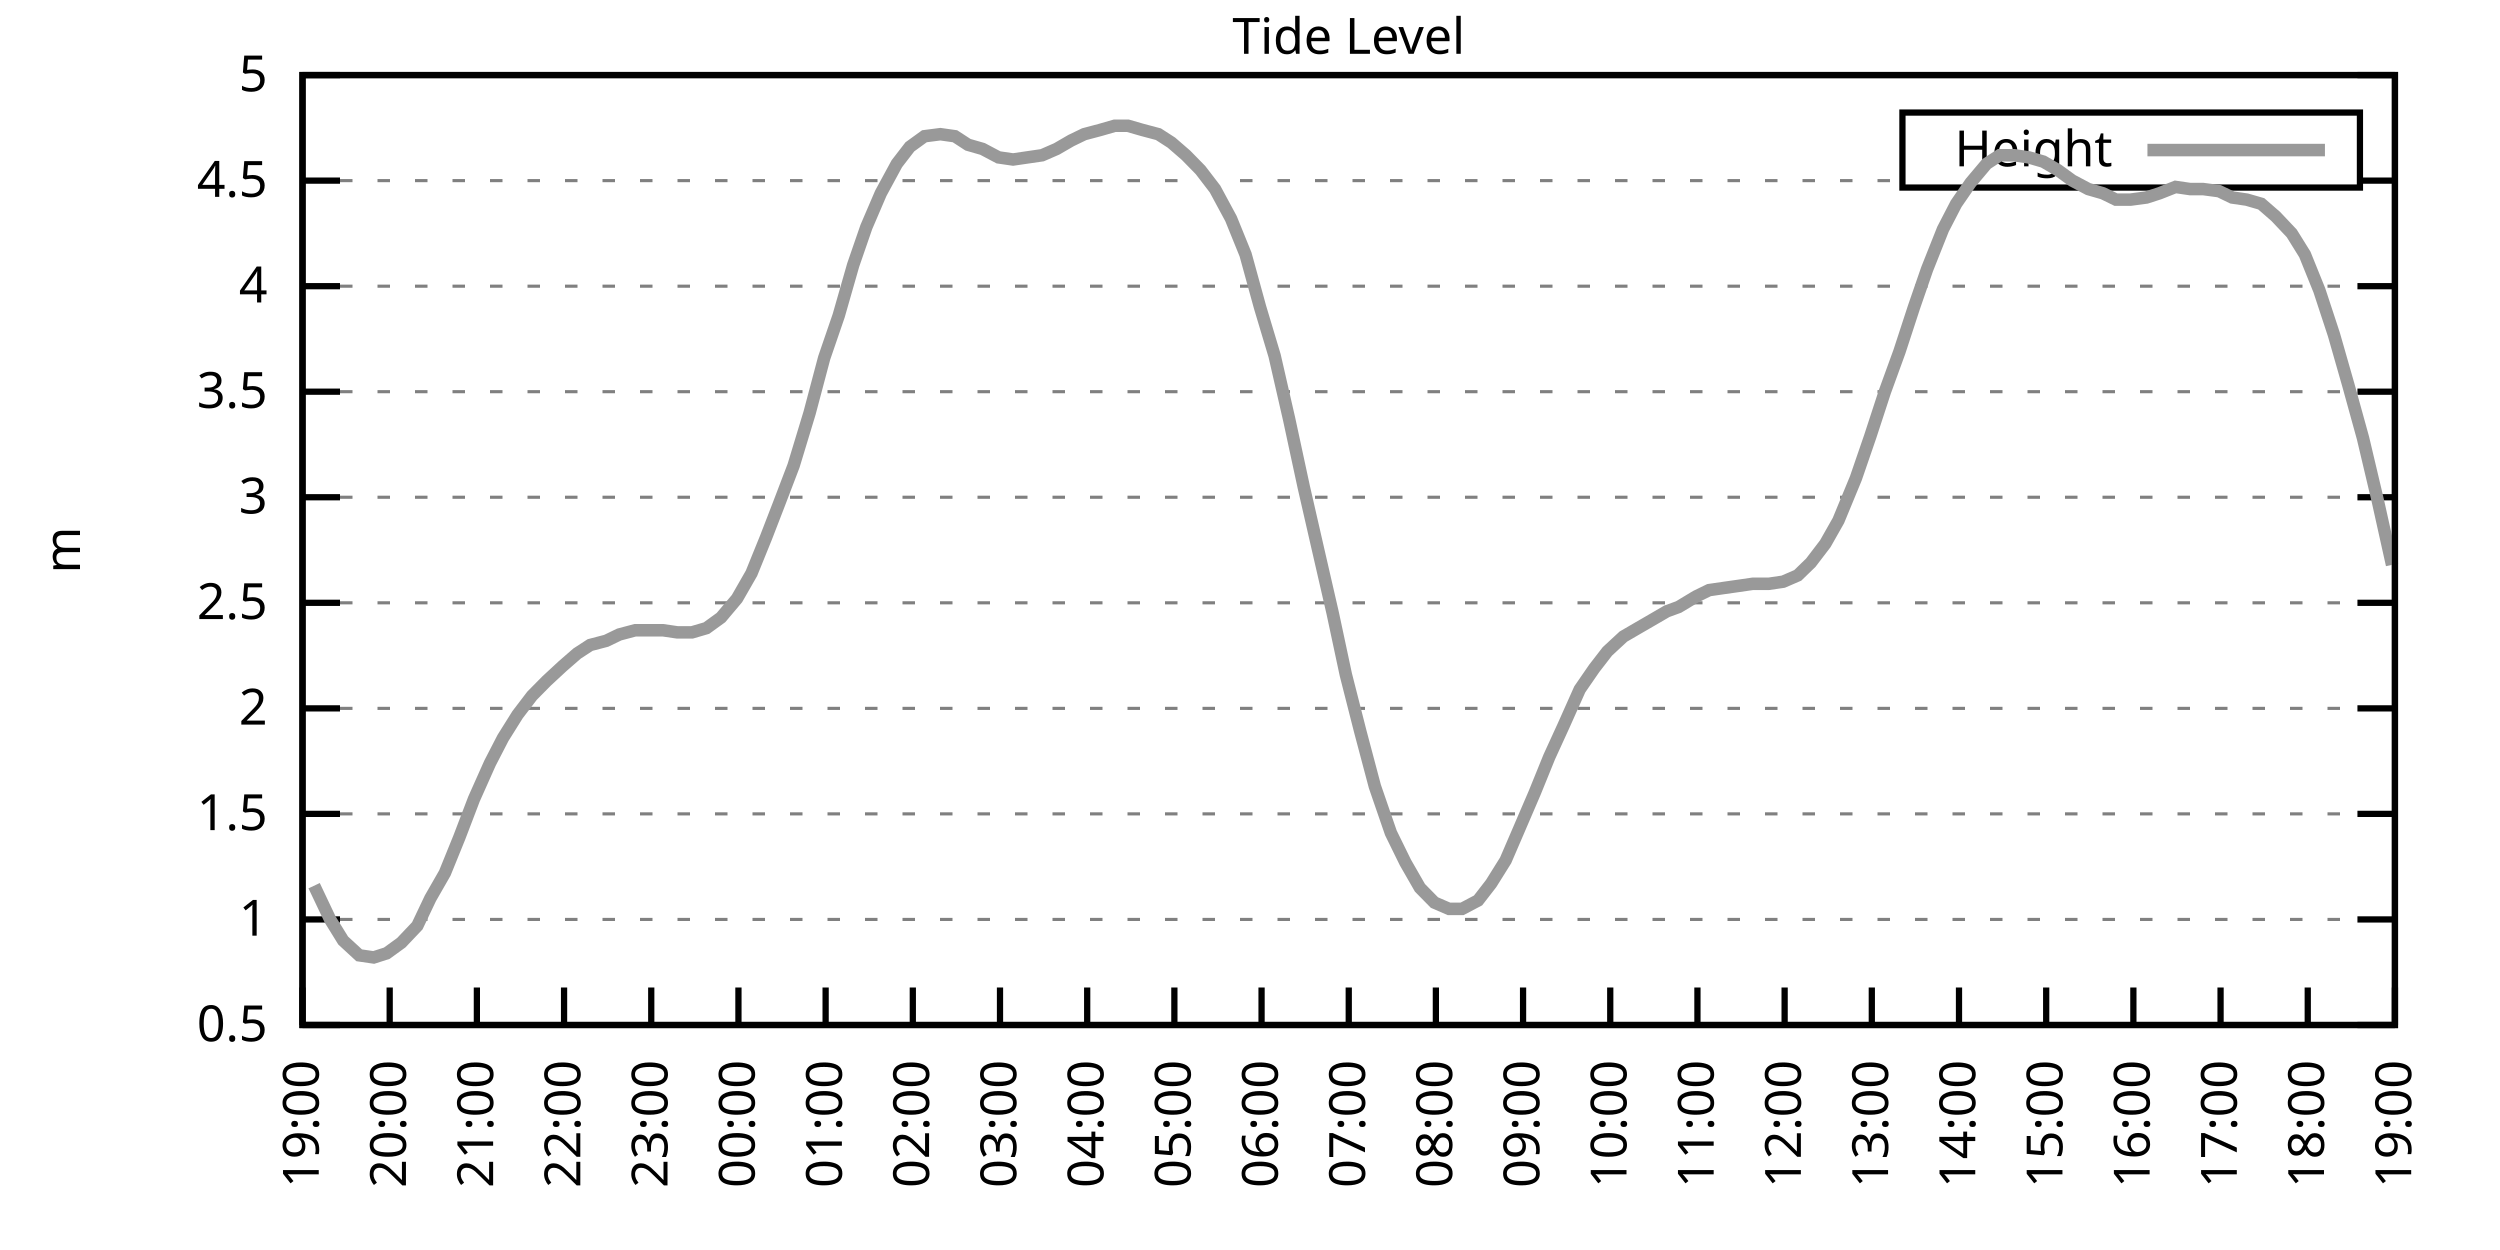
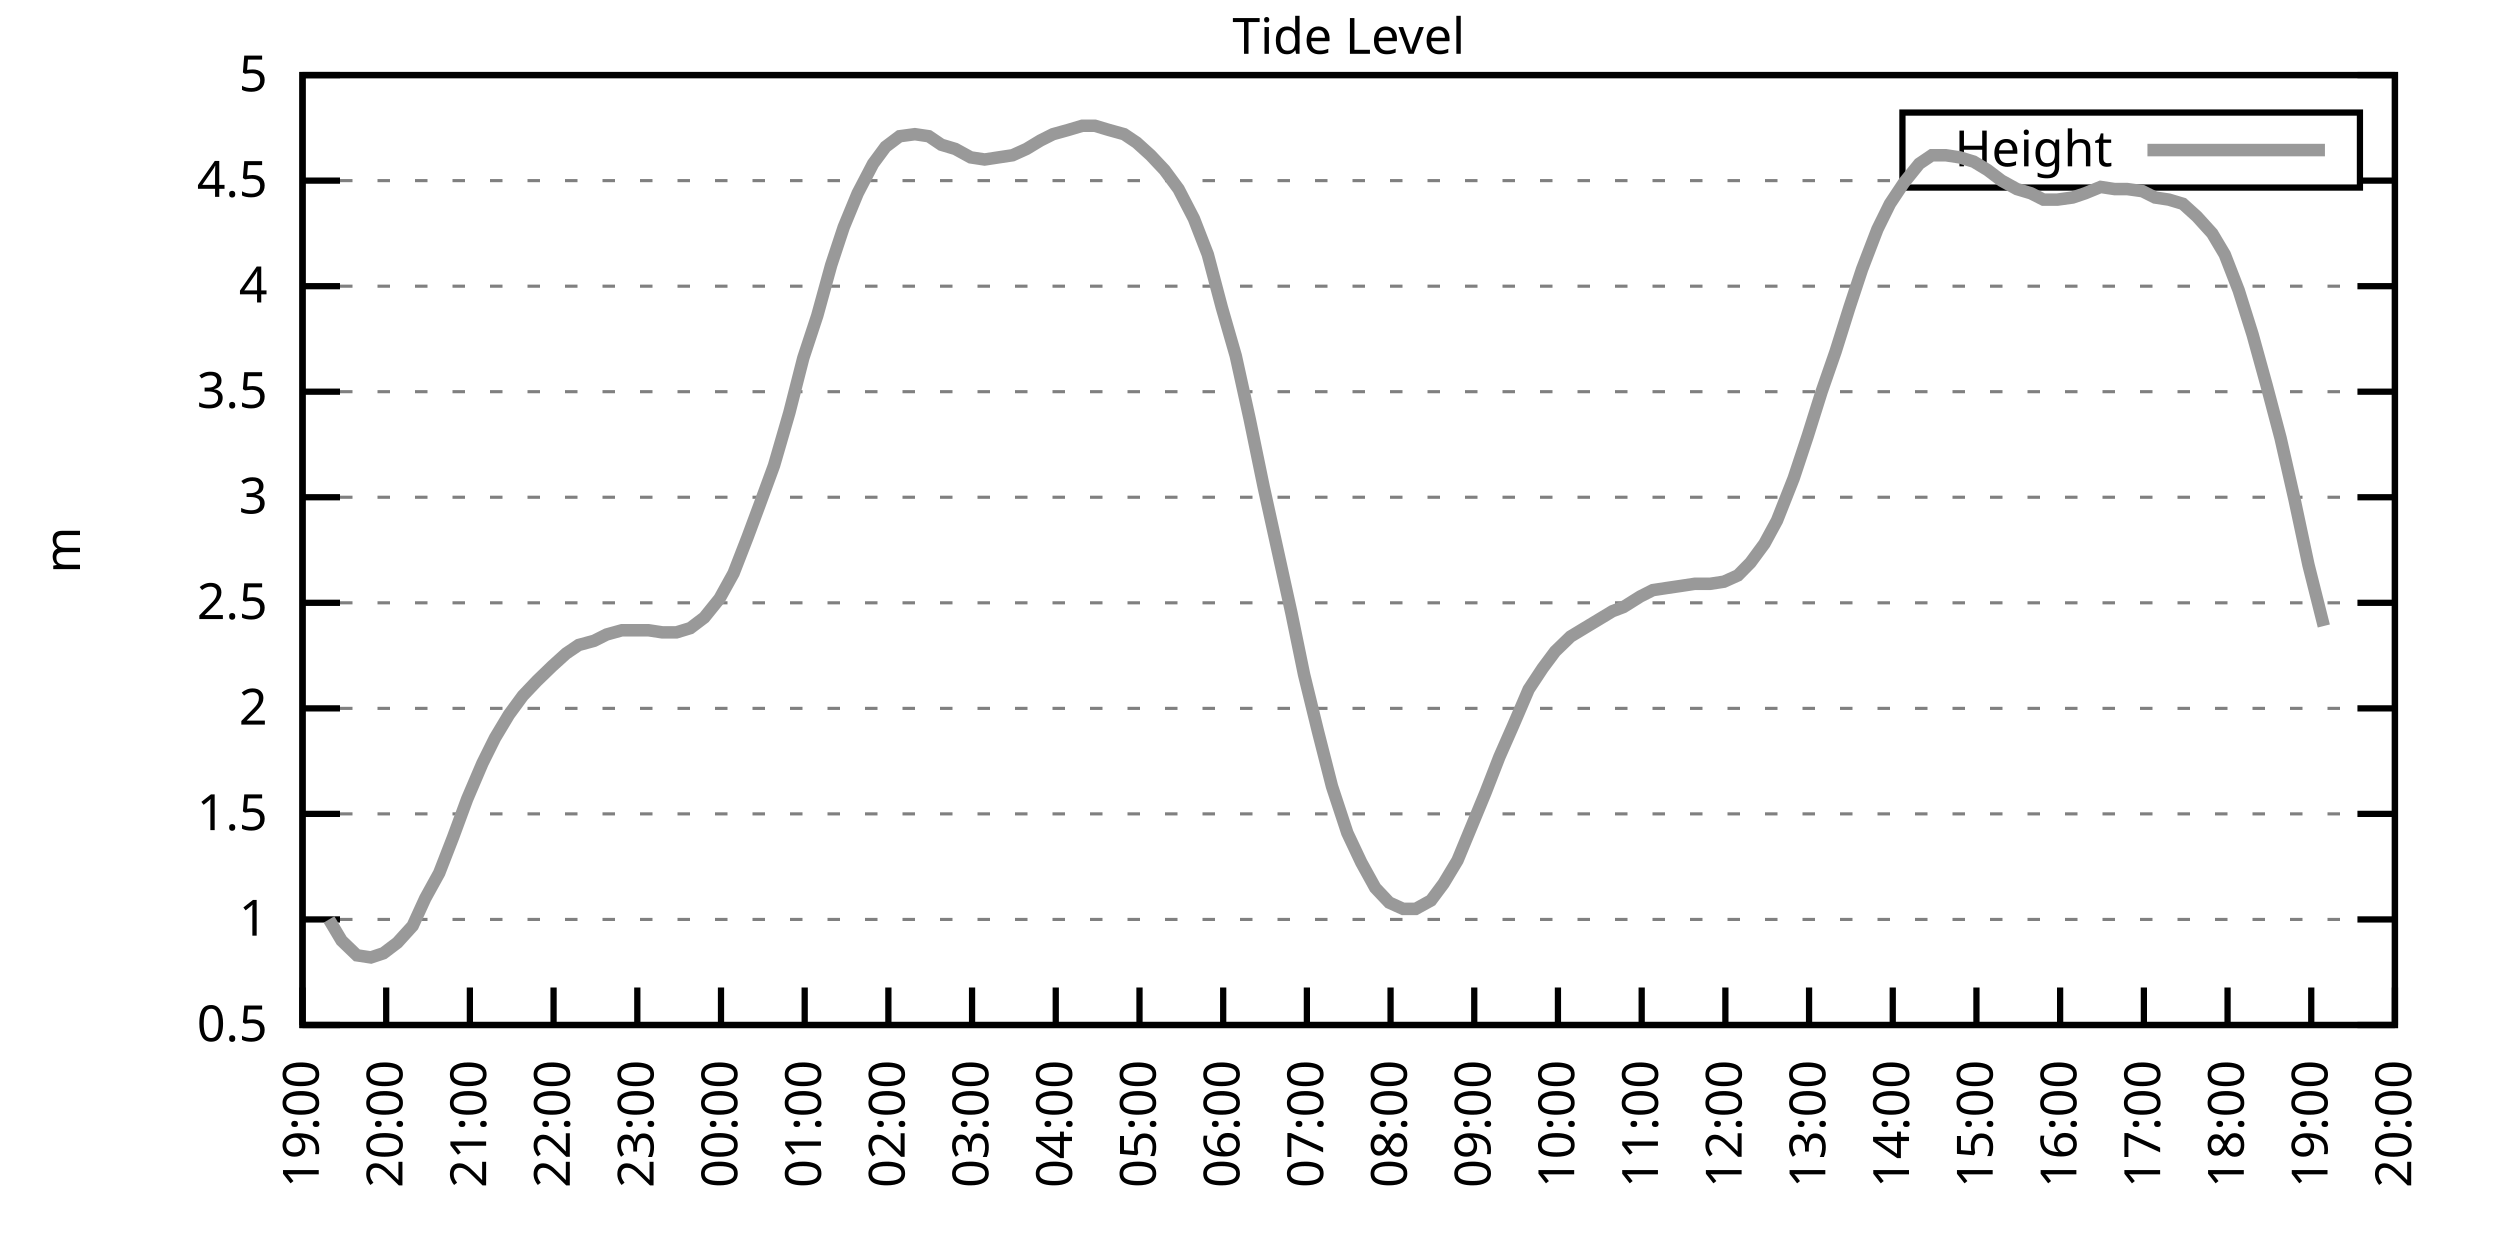
<svg xmlns="http://www.w3.org/2000/svg" xmlns:xlink="http://www.w3.org/1999/xlink" width="400" height="200" viewBox="0 0 400 200">
  <g id="gnuplot_canvas">
    <rect x="0" y="0" width="400" height="200" fill="none" />
    <defs>
      <circle id="gpDot" r="0.5" stroke-width="0.5" stroke="currentColor" />
      <path id="gpPt0" stroke-width="0.333" stroke="currentColor" d="M-1,0 h2 M0,-1 v2" />
      <path id="gpPt1" stroke-width="0.333" stroke="currentColor" d="M-1,-1 L1,1 M1,-1 L-1,1" />
      <path id="gpPt2" stroke-width="0.333" stroke="currentColor" d="M-1,0 L1,0 M0,-1 L0,1 M-1,-1 L1,1 M-1,1 L1,-1" />
      <rect id="gpPt3" stroke-width="0.333" stroke="currentColor" x="-1" y="-1" width="2" height="2" />
      <rect id="gpPt4" stroke-width="0.333" stroke="currentColor" fill="currentColor" x="-1" y="-1" width="2" height="2" />
      <circle id="gpPt5" stroke-width="0.333" stroke="currentColor" cx="0" cy="0" r="1" />
      <use xlink:href="#gpPt5" id="gpPt6" fill="currentColor" stroke="none" />
      <path id="gpPt7" stroke-width="0.333" stroke="currentColor" d="M0,-1.33 L-1.33,0.67 L1.33,0.67 z" />
      <use xlink:href="#gpPt7" id="gpPt8" fill="currentColor" stroke="none" />
      <use xlink:href="#gpPt7" id="gpPt9" stroke="currentColor" transform="rotate(180)" />
      <use xlink:href="#gpPt9" id="gpPt10" fill="currentColor" stroke="none" />
      <use xlink:href="#gpPt3" id="gpPt11" stroke="currentColor" transform="rotate(45)" />
      <use xlink:href="#gpPt11" id="gpPt12" fill="currentColor" stroke="none" />
      <path id="gpPt13" stroke-width="0.333" stroke="currentColor" d="M0,1.330 L1.265,0.411 L0.782,-1.067 L-0.782,-1.076 L-1.265,0.411 z" />
      <use xlink:href="#gpPt13" id="gpPt14" fill="currentColor" stroke="none" />
      <filter id="textbox" filterUnits="objectBoundingBox" x="0" y="0" height="1" width="1">
        <feFlood flood-color="white" flood-opacity="1" result="bgnd" />
        <feComposite in="SourceGraphic" in2="bgnd" operator="atop" />
      </filter>
      <filter id="greybox" filterUnits="objectBoundingBox" x="0" y="0" height="1" width="1">
        <feFlood flood-color="lightgrey" flood-opacity="1" result="grey" />
        <feComposite in="SourceGraphic" in2="grey" operator="atop" />
      </filter>
    </defs>
    <g fill="none" color="white" stroke="currentColor" stroke-width="1.00" stroke-linecap="butt" stroke-linejoin="miter">
</g>
    <g fill="none" color="black" stroke="currentColor" stroke-width="1.00" stroke-linecap="butt" stroke-linejoin="miter">
      <g stroke="none" shape-rendering="crispEdges">
        <polygon fill="rgb(255, 255, 255)" points="48.40,164.00 383.18,164.00 383.18,12.02 48.40,12.02 " />
      </g>
    </g>
    <g fill="none" color="black" stroke="currentColor" stroke-width="1.00" stroke-linecap="butt" stroke-linejoin="miter">
</g>
    <g fill="none" color="black" stroke="black" stroke-width="0.50" stroke-linecap="butt" stroke-linejoin="miter">
</g>
    <g fill="none" color="gray" stroke="currentColor" stroke-width="0.50" stroke-linecap="butt" stroke-linejoin="miter">
      <path stroke="gray" stroke-dasharray="2,4" class="gridline" d="M48.40,164.00 L383.19,164.00  " />
    </g>
    <g fill="none" color="gray" stroke="gray" stroke-width="1.00" stroke-linecap="butt" stroke-linejoin="miter">
</g>
    <g fill="none" color="black" stroke="currentColor" stroke-width="1.00" stroke-linecap="butt" stroke-linejoin="miter">
      <path stroke="black" d="M48.40,164.00 L54.40,164.00 M383.19,164.00 L377.19,164.00  " />
      <g transform="translate(42.80,166.60)" stroke="none" fill="black" font-family="Sans" font-size="8.00" text-anchor="end">
        <text>
          <tspan font-family="Sans"> 0.5</tspan>
        </text>
      </g>
    </g>
    <g fill="none" color="black" stroke="currentColor" stroke-width="1.00" stroke-linecap="butt" stroke-linejoin="miter">
</g>
    <g fill="none" color="black" stroke="black" stroke-width="0.50" stroke-linecap="butt" stroke-linejoin="miter">
</g>
    <g fill="none" color="gray" stroke="currentColor" stroke-width="0.50" stroke-linecap="butt" stroke-linejoin="miter">
      <path stroke="gray" stroke-dasharray="2,4" class="gridline" d="M48.40,147.11 L383.19,147.11  " />
    </g>
    <g fill="none" color="gray" stroke="gray" stroke-width="1.00" stroke-linecap="butt" stroke-linejoin="miter">
</g>
    <g fill="none" color="black" stroke="currentColor" stroke-width="1.00" stroke-linecap="butt" stroke-linejoin="miter">
      <path stroke="black" d="M48.40,147.11 L54.40,147.11 M383.19,147.11 L377.19,147.11  " />
      <g transform="translate(42.80,149.71)" stroke="none" fill="black" font-family="Sans" font-size="8.00" text-anchor="end">
        <text>
          <tspan font-family="Sans"> 1</tspan>
        </text>
      </g>
    </g>
    <g fill="none" color="black" stroke="currentColor" stroke-width="1.00" stroke-linecap="butt" stroke-linejoin="miter">
</g>
    <g fill="none" color="black" stroke="black" stroke-width="0.50" stroke-linecap="butt" stroke-linejoin="miter">
</g>
    <g fill="none" color="gray" stroke="currentColor" stroke-width="0.50" stroke-linecap="butt" stroke-linejoin="miter">
      <path stroke="gray" stroke-dasharray="2,4" class="gridline" d="M48.40,130.22 L383.19,130.22  " />
    </g>
    <g fill="none" color="gray" stroke="gray" stroke-width="1.00" stroke-linecap="butt" stroke-linejoin="miter">
</g>
    <g fill="none" color="black" stroke="currentColor" stroke-width="1.00" stroke-linecap="butt" stroke-linejoin="miter">
      <path stroke="black" d="M48.40,130.22 L54.40,130.22 M383.19,130.22 L377.19,130.22  " />
      <g transform="translate(42.80,132.82)" stroke="none" fill="black" font-family="Sans" font-size="8.00" text-anchor="end">
        <text>
          <tspan font-family="Sans"> 1.5</tspan>
        </text>
      </g>
    </g>
    <g fill="none" color="black" stroke="currentColor" stroke-width="1.00" stroke-linecap="butt" stroke-linejoin="miter">
</g>
    <g fill="none" color="black" stroke="black" stroke-width="0.50" stroke-linecap="butt" stroke-linejoin="miter">
</g>
    <g fill="none" color="gray" stroke="currentColor" stroke-width="0.50" stroke-linecap="butt" stroke-linejoin="miter">
      <path stroke="gray" stroke-dasharray="2,4" class="gridline" d="M48.40,113.34 L383.19,113.34  " />
    </g>
    <g fill="none" color="gray" stroke="gray" stroke-width="1.00" stroke-linecap="butt" stroke-linejoin="miter">
</g>
    <g fill="none" color="black" stroke="currentColor" stroke-width="1.00" stroke-linecap="butt" stroke-linejoin="miter">
      <path stroke="black" d="M48.40,113.34 L54.40,113.34 M383.19,113.34 L377.19,113.34  " />
      <g transform="translate(42.80,115.94)" stroke="none" fill="black" font-family="Sans" font-size="8.00" text-anchor="end">
        <text>
          <tspan font-family="Sans"> 2</tspan>
        </text>
      </g>
    </g>
    <g fill="none" color="black" stroke="currentColor" stroke-width="1.00" stroke-linecap="butt" stroke-linejoin="miter">
</g>
    <g fill="none" color="black" stroke="black" stroke-width="0.50" stroke-linecap="butt" stroke-linejoin="miter">
</g>
    <g fill="none" color="gray" stroke="currentColor" stroke-width="0.50" stroke-linecap="butt" stroke-linejoin="miter">
      <path stroke="gray" stroke-dasharray="2,4" class="gridline" d="M48.40,96.45 L383.19,96.45  " />
    </g>
    <g fill="none" color="gray" stroke="gray" stroke-width="1.00" stroke-linecap="butt" stroke-linejoin="miter">
</g>
    <g fill="none" color="black" stroke="currentColor" stroke-width="1.00" stroke-linecap="butt" stroke-linejoin="miter">
      <path stroke="black" d="M48.40,96.45 L54.40,96.45 M383.19,96.45 L377.19,96.45  " />
      <g transform="translate(42.80,99.05)" stroke="none" fill="black" font-family="Sans" font-size="8.00" text-anchor="end">
        <text>
          <tspan font-family="Sans"> 2.5</tspan>
        </text>
      </g>
    </g>
    <g fill="none" color="black" stroke="currentColor" stroke-width="1.00" stroke-linecap="butt" stroke-linejoin="miter">
</g>
    <g fill="none" color="black" stroke="black" stroke-width="0.50" stroke-linecap="butt" stroke-linejoin="miter">
</g>
    <g fill="none" color="gray" stroke="currentColor" stroke-width="0.50" stroke-linecap="butt" stroke-linejoin="miter">
      <path stroke="gray" stroke-dasharray="2,4" class="gridline" d="M48.40,79.56 L383.19,79.56  " />
    </g>
    <g fill="none" color="gray" stroke="gray" stroke-width="1.00" stroke-linecap="butt" stroke-linejoin="miter">
</g>
    <g fill="none" color="black" stroke="currentColor" stroke-width="1.00" stroke-linecap="butt" stroke-linejoin="miter">
      <path stroke="black" d="M48.40,79.56 L54.40,79.56 M383.19,79.56 L377.19,79.56  " />
      <g transform="translate(42.80,82.16)" stroke="none" fill="black" font-family="Sans" font-size="8.00" text-anchor="end">
        <text>
          <tspan font-family="Sans"> 3</tspan>
        </text>
      </g>
    </g>
    <g fill="none" color="black" stroke="currentColor" stroke-width="1.00" stroke-linecap="butt" stroke-linejoin="miter">
</g>
    <g fill="none" color="black" stroke="black" stroke-width="0.50" stroke-linecap="butt" stroke-linejoin="miter">
</g>
    <g fill="none" color="gray" stroke="currentColor" stroke-width="0.50" stroke-linecap="butt" stroke-linejoin="miter">
      <path stroke="gray" stroke-dasharray="2,4" class="gridline" d="M48.40,62.67 L383.19,62.67  " />
    </g>
    <g fill="none" color="gray" stroke="gray" stroke-width="1.00" stroke-linecap="butt" stroke-linejoin="miter">
</g>
    <g fill="none" color="black" stroke="currentColor" stroke-width="1.00" stroke-linecap="butt" stroke-linejoin="miter">
      <path stroke="black" d="M48.40,62.67 L54.40,62.67 M383.19,62.67 L377.19,62.67  " />
      <g transform="translate(42.80,65.27)" stroke="none" fill="black" font-family="Sans" font-size="8.00" text-anchor="end">
        <text>
          <tspan font-family="Sans"> 3.5</tspan>
        </text>
      </g>
    </g>
    <g fill="none" color="black" stroke="currentColor" stroke-width="1.00" stroke-linecap="butt" stroke-linejoin="miter">
</g>
    <g fill="none" color="black" stroke="black" stroke-width="0.50" stroke-linecap="butt" stroke-linejoin="miter">
</g>
    <g fill="none" color="gray" stroke="currentColor" stroke-width="0.50" stroke-linecap="butt" stroke-linejoin="miter">
      <path stroke="gray" stroke-dasharray="2,4" class="gridline" d="M48.40,45.79 L383.19,45.79  " />
    </g>
    <g fill="none" color="gray" stroke="gray" stroke-width="1.00" stroke-linecap="butt" stroke-linejoin="miter">
</g>
    <g fill="none" color="black" stroke="currentColor" stroke-width="1.00" stroke-linecap="butt" stroke-linejoin="miter">
      <path stroke="black" d="M48.40,45.79 L54.40,45.79 M383.19,45.79 L377.19,45.79  " />
      <g transform="translate(42.80,48.39)" stroke="none" fill="black" font-family="Sans" font-size="8.00" text-anchor="end">
        <text>
          <tspan font-family="Sans"> 4</tspan>
        </text>
      </g>
    </g>
    <g fill="none" color="black" stroke="currentColor" stroke-width="1.00" stroke-linecap="butt" stroke-linejoin="miter">
</g>
    <g fill="none" color="black" stroke="black" stroke-width="0.50" stroke-linecap="butt" stroke-linejoin="miter">
</g>
    <g fill="none" color="gray" stroke="currentColor" stroke-width="0.50" stroke-linecap="butt" stroke-linejoin="miter">
      <path stroke="gray" stroke-dasharray="2,4" class="gridline" d="M48.40,28.90 L304.39,28.90 M377.59,28.90 L383.19,28.90  " />
    </g>
    <g fill="none" color="gray" stroke="gray" stroke-width="1.00" stroke-linecap="butt" stroke-linejoin="miter">
</g>
    <g fill="none" color="black" stroke="currentColor" stroke-width="1.00" stroke-linecap="butt" stroke-linejoin="miter">
      <path stroke="black" d="M48.40,28.90 L54.40,28.90 M383.19,28.90 L377.19,28.90  " />
      <g transform="translate(42.80,31.50)" stroke="none" fill="black" font-family="Sans" font-size="8.00" text-anchor="end">
        <text>
          <tspan font-family="Sans"> 4.5</tspan>
        </text>
      </g>
    </g>
    <g fill="none" color="black" stroke="currentColor" stroke-width="1.00" stroke-linecap="butt" stroke-linejoin="miter">
</g>
    <g fill="none" color="black" stroke="black" stroke-width="0.50" stroke-linecap="butt" stroke-linejoin="miter">
</g>
    <g fill="none" color="gray" stroke="currentColor" stroke-width="0.50" stroke-linecap="butt" stroke-linejoin="miter">
      <path stroke="gray" stroke-dasharray="2,4" class="gridline" d="M48.40,12.01 L383.19,12.01  " />
    </g>
    <g fill="none" color="gray" stroke="gray" stroke-width="1.00" stroke-linecap="butt" stroke-linejoin="miter">
</g>
    <g fill="none" color="black" stroke="currentColor" stroke-width="1.00" stroke-linecap="butt" stroke-linejoin="miter">
      <path stroke="black" d="M48.40,12.01 L54.40,12.01 M383.19,12.01 L377.19,12.01  " />
      <g transform="translate(42.80,14.61)" stroke="none" fill="black" font-family="Sans" font-size="8.00" text-anchor="end">
        <text>
          <tspan font-family="Sans"> 5</tspan>
        </text>
      </g>
    </g>
    <g fill="none" color="black" stroke="currentColor" stroke-width="1.00" stroke-linecap="butt" stroke-linejoin="miter">
      <path stroke="black" d="M48.40,164.00 L48.40,158.00  " />
      <g transform="translate(51.00,169.60) rotate(270.00)" stroke="none" fill="black" font-family="Sans" font-size="8.00" text-anchor="end">
        <text>
          <tspan font-family="Sans">19:00</tspan>
        </text>
      </g>
    </g>
    <g fill="none" color="black" stroke="currentColor" stroke-width="1.00" stroke-linecap="butt" stroke-linejoin="miter">
-       <path stroke="black" d="M62.35,164.00 L62.35,158.00  " />
-       <g transform="translate(64.95,169.60) rotate(270.00)" stroke="none" fill="black" font-family="Sans" font-size="8.00" text-anchor="end">
+       <path stroke="black" d="M61.79,164.00 L61.79,158.00  " />
+       <g transform="translate(64.39,169.60) rotate(270.00)" stroke="none" fill="black" font-family="Sans" font-size="8.00" text-anchor="end">
        <text>
          <tspan font-family="Sans">20:00</tspan>
        </text>
      </g>
    </g>
    <g fill="none" color="black" stroke="currentColor" stroke-width="1.00" stroke-linecap="butt" stroke-linejoin="miter">
-       <path stroke="black" d="M76.30,164.00 L76.30,158.00  " />
-       <g transform="translate(78.90,169.60) rotate(270.00)" stroke="none" fill="black" font-family="Sans" font-size="8.00" text-anchor="end">
+       <path stroke="black" d="M75.18,164.00 L75.18,158.00  " />
+       <g transform="translate(77.78,169.60) rotate(270.00)" stroke="none" fill="black" font-family="Sans" font-size="8.00" text-anchor="end">
        <text>
          <tspan font-family="Sans">21:00</tspan>
        </text>
      </g>
    </g>
    <g fill="none" color="black" stroke="currentColor" stroke-width="1.00" stroke-linecap="butt" stroke-linejoin="miter">
-       <path stroke="black" d="M90.25,164.00 L90.25,158.00  " />
-       <g transform="translate(92.85,169.60) rotate(270.00)" stroke="none" fill="black" font-family="Sans" font-size="8.00" text-anchor="end">
+       <path stroke="black" d="M88.57,164.00 L88.57,158.00  " />
+       <g transform="translate(91.17,169.60) rotate(270.00)" stroke="none" fill="black" font-family="Sans" font-size="8.00" text-anchor="end">
        <text>
          <tspan font-family="Sans">22:00</tspan>
        </text>
      </g>
    </g>
    <g fill="none" color="black" stroke="currentColor" stroke-width="1.00" stroke-linecap="butt" stroke-linejoin="miter">
-       <path stroke="black" d="M104.20,164.00 L104.20,158.00  " />
-       <g transform="translate(106.80,169.60) rotate(270.00)" stroke="none" fill="black" font-family="Sans" font-size="8.00" text-anchor="end">
+       <path stroke="black" d="M101.97,164.00 L101.97,158.00  " />
+       <g transform="translate(104.57,169.60) rotate(270.00)" stroke="none" fill="black" font-family="Sans" font-size="8.00" text-anchor="end">
        <text>
          <tspan font-family="Sans">23:00</tspan>
        </text>
      </g>
    </g>
    <g fill="none" color="black" stroke="currentColor" stroke-width="1.00" stroke-linecap="butt" stroke-linejoin="miter">
-       <path stroke="black" d="M118.15,164.00 L118.15,158.00  " />
-       <g transform="translate(120.75,169.60) rotate(270.00)" stroke="none" fill="black" font-family="Sans" font-size="8.00" text-anchor="end">
+       <path stroke="black" d="M115.36,164.00 L115.36,158.00  " />
+       <g transform="translate(117.96,169.60) rotate(270.00)" stroke="none" fill="black" font-family="Sans" font-size="8.00" text-anchor="end">
        <text>
          <tspan font-family="Sans">00:00</tspan>
        </text>
      </g>
    </g>
    <g fill="none" color="black" stroke="currentColor" stroke-width="1.00" stroke-linecap="butt" stroke-linejoin="miter">
-       <path stroke="black" d="M132.10,164.00 L132.10,158.00  " />
-       <g transform="translate(134.70,169.60) rotate(270.00)" stroke="none" fill="black" font-family="Sans" font-size="8.00" text-anchor="end">
+       <path stroke="black" d="M128.75,164.00 L128.75,158.00  " />
+       <g transform="translate(131.35,169.60) rotate(270.00)" stroke="none" fill="black" font-family="Sans" font-size="8.00" text-anchor="end">
        <text>
          <tspan font-family="Sans">01:00</tspan>
        </text>
      </g>
    </g>
    <g fill="none" color="black" stroke="currentColor" stroke-width="1.00" stroke-linecap="butt" stroke-linejoin="miter">
-       <path stroke="black" d="M146.05,164.00 L146.05,158.00  " />
-       <g transform="translate(148.65,169.60) rotate(270.00)" stroke="none" fill="black" font-family="Sans" font-size="8.00" text-anchor="end">
+       <path stroke="black" d="M142.14,164.00 L142.14,158.00  " />
+       <g transform="translate(144.74,169.60) rotate(270.00)" stroke="none" fill="black" font-family="Sans" font-size="8.00" text-anchor="end">
        <text>
          <tspan font-family="Sans">02:00</tspan>
        </text>
      </g>
    </g>
    <g fill="none" color="black" stroke="currentColor" stroke-width="1.00" stroke-linecap="butt" stroke-linejoin="miter">
-       <path stroke="black" d="M160.00,164.00 L160.00,158.00  " />
-       <g transform="translate(162.60,169.60) rotate(270.00)" stroke="none" fill="black" font-family="Sans" font-size="8.00" text-anchor="end">
+       <path stroke="black" d="M155.53,164.00 L155.53,158.00  " />
+       <g transform="translate(158.13,169.60) rotate(270.00)" stroke="none" fill="black" font-family="Sans" font-size="8.00" text-anchor="end">
        <text>
          <tspan font-family="Sans">03:00</tspan>
        </text>
      </g>
    </g>
    <g fill="none" color="black" stroke="currentColor" stroke-width="1.00" stroke-linecap="butt" stroke-linejoin="miter">
-       <path stroke="black" d="M173.95,164.00 L173.95,158.00  " />
-       <g transform="translate(176.55,169.60) rotate(270.00)" stroke="none" fill="black" font-family="Sans" font-size="8.00" text-anchor="end">
+       <path stroke="black" d="M168.92,164.00 L168.92,158.00  " />
+       <g transform="translate(171.52,169.60) rotate(270.00)" stroke="none" fill="black" font-family="Sans" font-size="8.00" text-anchor="end">
        <text>
          <tspan font-family="Sans">04:00</tspan>
        </text>
      </g>
    </g>
    <g fill="none" color="black" stroke="currentColor" stroke-width="1.00" stroke-linecap="butt" stroke-linejoin="miter">
-       <path stroke="black" d="M187.90,164.00 L187.90,158.00  " />
-       <g transform="translate(190.50,169.60) rotate(270.00)" stroke="none" fill="black" font-family="Sans" font-size="8.00" text-anchor="end">
+       <path stroke="black" d="M182.32,164.00 L182.32,158.00  " />
+       <g transform="translate(184.92,169.60) rotate(270.00)" stroke="none" fill="black" font-family="Sans" font-size="8.00" text-anchor="end">
        <text>
          <tspan font-family="Sans">05:00</tspan>
        </text>
      </g>
    </g>
    <g fill="none" color="black" stroke="currentColor" stroke-width="1.00" stroke-linecap="butt" stroke-linejoin="miter">
-       <path stroke="black" d="M201.85,164.00 L201.85,158.00  " />
-       <g transform="translate(204.45,169.60) rotate(270.00)" stroke="none" fill="black" font-family="Sans" font-size="8.00" text-anchor="end">
+       <path stroke="black" d="M195.71,164.00 L195.71,158.00  " />
+       <g transform="translate(198.31,169.60) rotate(270.00)" stroke="none" fill="black" font-family="Sans" font-size="8.00" text-anchor="end">
        <text>
          <tspan font-family="Sans">06:00</tspan>
        </text>
      </g>
    </g>
    <g fill="none" color="black" stroke="currentColor" stroke-width="1.00" stroke-linecap="butt" stroke-linejoin="miter">
-       <path stroke="black" d="M215.80,164.00 L215.80,158.00  " />
-       <g transform="translate(218.40,169.60) rotate(270.00)" stroke="none" fill="black" font-family="Sans" font-size="8.00" text-anchor="end">
+       <path stroke="black" d="M209.10,164.00 L209.10,158.00  " />
+       <g transform="translate(211.70,169.60) rotate(270.00)" stroke="none" fill="black" font-family="Sans" font-size="8.00" text-anchor="end">
        <text>
          <tspan font-family="Sans">07:00</tspan>
        </text>
      </g>
    </g>
    <g fill="none" color="black" stroke="currentColor" stroke-width="1.00" stroke-linecap="butt" stroke-linejoin="miter">
-       <path stroke="black" d="M229.74,164.00 L229.74,158.00  " />
-       <g transform="translate(232.34,169.60) rotate(270.00)" stroke="none" fill="black" font-family="Sans" font-size="8.00" text-anchor="end">
+       <path stroke="black" d="M222.49,164.00 L222.49,158.00  " />
+       <g transform="translate(225.09,169.60) rotate(270.00)" stroke="none" fill="black" font-family="Sans" font-size="8.00" text-anchor="end">
        <text>
          <tspan font-family="Sans">08:00</tspan>
        </text>
      </g>
    </g>
    <g fill="none" color="black" stroke="currentColor" stroke-width="1.00" stroke-linecap="butt" stroke-linejoin="miter">
-       <path stroke="black" d="M243.69,164.00 L243.69,158.00  " />
-       <g transform="translate(246.29,169.60) rotate(270.00)" stroke="none" fill="black" font-family="Sans" font-size="8.00" text-anchor="end">
+       <path stroke="black" d="M235.88,164.00 L235.88,158.00  " />
+       <g transform="translate(238.48,169.60) rotate(270.00)" stroke="none" fill="black" font-family="Sans" font-size="8.00" text-anchor="end">
        <text>
          <tspan font-family="Sans">09:00</tspan>
        </text>
      </g>
    </g>
    <g fill="none" color="black" stroke="currentColor" stroke-width="1.00" stroke-linecap="butt" stroke-linejoin="miter">
-       <path stroke="black" d="M257.64,164.00 L257.64,158.00  " />
-       <g transform="translate(260.24,169.60) rotate(270.00)" stroke="none" fill="black" font-family="Sans" font-size="8.00" text-anchor="end">
+       <path stroke="black" d="M249.27,164.00 L249.27,158.00  " />
+       <g transform="translate(251.87,169.60) rotate(270.00)" stroke="none" fill="black" font-family="Sans" font-size="8.00" text-anchor="end">
        <text>
          <tspan font-family="Sans">10:00</tspan>
        </text>
      </g>
    </g>
    <g fill="none" color="black" stroke="currentColor" stroke-width="1.00" stroke-linecap="butt" stroke-linejoin="miter">
-       <path stroke="black" d="M271.59,164.00 L271.59,158.00  " />
-       <g transform="translate(274.19,169.60) rotate(270.00)" stroke="none" fill="black" font-family="Sans" font-size="8.00" text-anchor="end">
+       <path stroke="black" d="M262.67,164.00 L262.67,158.00  " />
+       <g transform="translate(265.27,169.60) rotate(270.00)" stroke="none" fill="black" font-family="Sans" font-size="8.00" text-anchor="end">
        <text>
          <tspan font-family="Sans">11:00</tspan>
        </text>
      </g>
    </g>
    <g fill="none" color="black" stroke="currentColor" stroke-width="1.00" stroke-linecap="butt" stroke-linejoin="miter">
-       <path stroke="black" d="M285.54,164.00 L285.54,158.00  " />
-       <g transform="translate(288.14,169.60) rotate(270.00)" stroke="none" fill="black" font-family="Sans" font-size="8.00" text-anchor="end">
+       <path stroke="black" d="M276.06,164.00 L276.06,158.00  " />
+       <g transform="translate(278.66,169.60) rotate(270.00)" stroke="none" fill="black" font-family="Sans" font-size="8.00" text-anchor="end">
        <text>
          <tspan font-family="Sans">12:00</tspan>
        </text>
      </g>
    </g>
    <g fill="none" color="black" stroke="currentColor" stroke-width="1.00" stroke-linecap="butt" stroke-linejoin="miter">
-       <path stroke="black" d="M299.49,164.00 L299.49,158.00  " />
-       <g transform="translate(302.09,169.60) rotate(270.00)" stroke="none" fill="black" font-family="Sans" font-size="8.00" text-anchor="end">
+       <path stroke="black" d="M289.45,164.00 L289.45,158.00  " />
+       <g transform="translate(292.05,169.60) rotate(270.00)" stroke="none" fill="black" font-family="Sans" font-size="8.00" text-anchor="end">
        <text>
          <tspan font-family="Sans">13:00</tspan>
        </text>
      </g>
    </g>
    <g fill="none" color="black" stroke="currentColor" stroke-width="1.00" stroke-linecap="butt" stroke-linejoin="miter">
-       <path stroke="black" d="M313.44,164.00 L313.44,158.00  " />
-       <g transform="translate(316.04,169.60) rotate(270.00)" stroke="none" fill="black" font-family="Sans" font-size="8.00" text-anchor="end">
+       <path stroke="black" d="M302.84,164.00 L302.84,158.00  " />
+       <g transform="translate(305.44,169.60) rotate(270.00)" stroke="none" fill="black" font-family="Sans" font-size="8.00" text-anchor="end">
        <text>
          <tspan font-family="Sans">14:00</tspan>
        </text>
      </g>
    </g>
    <g fill="none" color="black" stroke="currentColor" stroke-width="1.00" stroke-linecap="butt" stroke-linejoin="miter">
-       <path stroke="black" d="M327.39,164.00 L327.39,158.00  " />
-       <g transform="translate(329.99,169.60) rotate(270.00)" stroke="none" fill="black" font-family="Sans" font-size="8.00" text-anchor="end">
+       <path stroke="black" d="M316.23,164.00 L316.23,158.00  " />
+       <g transform="translate(318.83,169.60) rotate(270.00)" stroke="none" fill="black" font-family="Sans" font-size="8.00" text-anchor="end">
        <text>
          <tspan font-family="Sans">15:00</tspan>
        </text>
      </g>
    </g>
    <g fill="none" color="black" stroke="currentColor" stroke-width="1.00" stroke-linecap="butt" stroke-linejoin="miter">
-       <path stroke="black" d="M341.34,164.00 L341.34,158.00  " />
-       <g transform="translate(343.94,169.60) rotate(270.00)" stroke="none" fill="black" font-family="Sans" font-size="8.00" text-anchor="end">
+       <path stroke="black" d="M329.62,164.00 L329.62,158.00  " />
+       <g transform="translate(332.22,169.60) rotate(270.00)" stroke="none" fill="black" font-family="Sans" font-size="8.00" text-anchor="end">
        <text>
          <tspan font-family="Sans">16:00</tspan>
        </text>
      </g>
    </g>
    <g fill="none" color="black" stroke="currentColor" stroke-width="1.00" stroke-linecap="butt" stroke-linejoin="miter">
-       <path stroke="black" d="M355.29,164.00 L355.29,158.00  " />
-       <g transform="translate(357.89,169.60) rotate(270.00)" stroke="none" fill="black" font-family="Sans" font-size="8.00" text-anchor="end">
+       <path stroke="black" d="M343.02,164.00 L343.02,158.00  " />
+       <g transform="translate(345.62,169.60) rotate(270.00)" stroke="none" fill="black" font-family="Sans" font-size="8.00" text-anchor="end">
        <text>
          <tspan font-family="Sans">17:00</tspan>
        </text>
      </g>
    </g>
    <g fill="none" color="black" stroke="currentColor" stroke-width="1.00" stroke-linecap="butt" stroke-linejoin="miter">
-       <path stroke="black" d="M369.24,164.00 L369.24,158.00  " />
-       <g transform="translate(371.84,169.60) rotate(270.00)" stroke="none" fill="black" font-family="Sans" font-size="8.00" text-anchor="end">
+       <path stroke="black" d="M356.41,164.00 L356.41,158.00  " />
+       <g transform="translate(359.01,169.60) rotate(270.00)" stroke="none" fill="black" font-family="Sans" font-size="8.00" text-anchor="end">
        <text>
          <tspan font-family="Sans">18:00</tspan>
+         </text>
+       </g>
+     </g>
+     <g fill="none" color="black" stroke="currentColor" stroke-width="1.00" stroke-linecap="butt" stroke-linejoin="miter">
+       <path stroke="black" d="M369.80,164.00 L369.80,158.00  " />
+       <g transform="translate(372.40,169.60) rotate(270.00)" stroke="none" fill="black" font-family="Sans" font-size="8.00" text-anchor="end">
+         <text>
+           <tspan font-family="Sans">19:00</tspan>
        </text>
      </g>
    </g>
    <g fill="none" color="black" stroke="currentColor" stroke-width="1.00" stroke-linecap="butt" stroke-linejoin="miter">
      <path stroke="black" d="M383.19,164.00 L383.19,158.00  " />
      <g transform="translate(385.79,169.60) rotate(270.00)" stroke="none" fill="black" font-family="Sans" font-size="8.00" text-anchor="end">
        <text>
-           <tspan font-family="Sans">19:00</tspan>
+           <tspan font-family="Sans">20:00</tspan>
        </text>
      </g>
    </g>
    <g fill="none" color="black" stroke="currentColor" stroke-width="1.00" stroke-linecap="butt" stroke-linejoin="miter">
</g>
    <g fill="none" color="black" stroke="currentColor" stroke-width="1.00" stroke-linecap="butt" stroke-linejoin="miter">
      <path stroke="black" d="M48.40,12.01 L48.40,164.00 L383.19,164.00 L383.19,12.01 L48.40,12.01 Z  " />
    </g>
    <g fill="none" color="black" stroke="currentColor" stroke-width="1.00" stroke-linecap="butt" stroke-linejoin="miter">
</g>
    <g fill="none" color="black" stroke="currentColor" stroke-width="1.00" stroke-linecap="butt" stroke-linejoin="miter">
      <path stroke="black" d="M304.39,30.01 L304.39,18.01 L377.59,18.01 L377.59,30.01 L304.39,30.01 Z  " />
    </g>
    <g id="Tide_level_plot_1">
      <g fill="none" color="white" stroke="black" stroke-width="2.00" stroke-linecap="butt" stroke-linejoin="miter">
</g>
      <g fill="none" color="black" stroke="currentColor" stroke-width="2.00" stroke-linecap="butt" stroke-linejoin="miter">
        <g transform="translate(337.99,26.61)" stroke="none" fill="black" font-family="Sans" font-size="8.00" text-anchor="end">
          <text>
            <tspan font-family="Sans">Height</tspan>
          </text>
        </g>
      </g>
      <g fill="none" color="black" stroke="currentColor" stroke-width="2.00" stroke-linecap="butt" stroke-linejoin="miter">
-         <path stroke="rgb(153, 153, 153)" d="M343.59,24.01 L371.99,24.01 M50.26,141.71 L52.82,147.11 L54.91,150.49 L57.47,152.85 L59.79,153.19 L61.88,152.52   L64.21,150.83 L66.77,148.13 L68.86,143.73 L71.18,139.68 L73.51,133.94 L75.83,127.86 L78.39,122.12 L80.48,118.07   L82.81,114.35 L85.13,111.31 L87.46,108.95 L90.02,106.58 L92.34,104.56 L94.43,103.20 L96.99,102.53 L99.08,101.52   L101.64,100.84 L103.97,100.84 L106.06,100.84 L108.38,101.18 L110.71,101.18 L113.03,100.50 L115.36,98.81 L117.92,95.77   L120.24,91.72 L122.57,85.98 L124.66,80.57 L126.98,74.49 L129.54,66.05 L131.87,57.27 L134.19,50.51 L136.51,42.41   L138.61,36.33 L140.93,30.92 L143.49,26.20 L145.58,23.49 L147.91,21.80 L150.46,21.47 L152.79,21.80 L154.88,23.16   L157.21,23.83 L159.76,25.18 L162.09,25.52 L164.41,25.18 L166.74,24.84 L169.06,23.83 L171.39,22.48 L173.48,21.47   L176.04,20.79 L178.36,20.12 L180.46,20.12 L182.78,20.79 L185.34,21.47 L187.43,22.82 L189.76,24.84 L192.08,27.21   L194.41,30.25 L196.96,34.98 L199.29,40.72 L201.61,49.16 L203.94,56.93 L206.26,67.06 L208.59,77.87 L210.91,88.00   L213.24,98.14 L215.33,107.93 L217.65,117.05 L219.98,125.83 L222.54,133.26 L224.86,137.99 L227.19,142.05 L229.51,144.41   L231.84,145.42 L233.93,145.42 L236.49,144.07 L238.58,141.37 L240.90,137.66 L243.23,132.25 L245.55,126.85 L247.88,121.11   L250.20,116.04 L252.76,110.30 L255.09,106.92 L257.18,104.22 L259.74,101.85 L262.06,100.50 L264.39,99.15 L266.71,97.80   L268.57,97.12 L271.36,95.44 L273.45,94.42 L275.78,94.08 L278.10,93.75 L280.43,93.41 L282.99,93.41 L285.31,93.07   L287.64,92.06 L289.73,90.03 L292.05,86.99 L294.15,83.28 L296.94,76.52 L299.26,69.77 L301.58,62.67 L303.91,56.26   L306.23,49.16 L308.33,43.08 L310.88,36.67 L312.98,32.61 L315.30,29.24 L317.86,26.20 L319.95,24.84 L322.28,24.84   L324.60,25.18 L326.93,25.86 L329.25,27.21 L331.58,28.90 L334.13,30.25 L336.46,30.92 L338.55,31.94 L340.88,31.94   L343.43,31.60 L345.53,30.92 L348.08,29.91 L350.41,30.25 L352.50,30.25 L355.06,30.59 L357.15,31.60 L359.48,31.94   L361.80,32.61 L364.13,34.64 L366.68,37.34 L368.78,40.72 L371.10,46.46 L373.43,53.55 L375.75,61.66 L378.08,70.10   L380.40,79.90 L382.73,90.37  " />
+         <path stroke="rgb(153, 153, 153)" d="M343.59,24.01 L371.99,24.01 M52.64,147.11 L54.65,150.49 L57.10,152.85 L59.34,153.19 L61.35,152.52 L63.58,150.83   L66.03,148.13 L68.04,143.73 L70.27,139.68 L72.50,133.94 L74.74,127.86 L77.19,122.12 L79.20,118.07 L81.43,114.35   L83.66,111.31 L85.90,108.95 L88.35,106.58 L90.58,104.56 L92.59,103.20 L95.05,102.53 L97.06,101.52 L99.51,100.84   L101.74,100.84 L103.75,100.84 L105.98,101.18 L108.22,101.18 L110.45,100.50 L112.68,98.81 L115.13,95.77 L117.37,91.72   L119.60,85.98 L121.61,80.57 L123.84,74.49 L126.29,66.05 L128.53,57.27 L130.76,50.51 L132.99,42.41 L135.00,36.33   L137.23,30.92 L139.69,26.20 L141.69,23.49 L143.93,21.80 L146.38,21.47 L148.61,21.80 L150.62,23.16 L152.85,23.83   L155.31,25.18 L157.54,25.52 L159.77,25.18 L162.01,24.84 L164.24,23.83 L166.47,22.48 L168.48,21.47 L170.93,20.79   L173.17,20.12 L175.17,20.12 L177.41,20.79 L179.86,21.47 L181.87,22.82 L184.10,24.84 L186.33,27.21 L188.57,30.25   L191.02,34.98 L193.25,40.72 L195.48,49.16 L197.72,56.93 L199.95,67.06 L202.18,77.87 L204.41,88.00 L206.64,98.14   L208.65,107.93 L210.88,117.05 L213.12,125.83 L215.57,133.26 L217.80,137.99 L220.04,142.05 L222.27,144.41 L224.50,145.42   L226.51,145.42 L228.96,144.07 L230.97,141.37 L233.20,137.66 L235.44,132.25 L237.67,126.85 L239.90,121.11 L242.13,116.04   L244.59,110.30 L246.82,106.92 L248.83,104.22 L251.28,101.85 L253.51,100.50 L255.75,99.15 L257.98,97.80 L259.76,97.12   L262.44,95.44 L264.45,94.42 L266.68,94.08 L268.92,93.75 L271.15,93.41 L273.60,93.41 L275.83,93.07 L278.07,92.06   L280.07,90.03 L282.31,86.99 L284.32,83.28 L286.99,76.52 L289.23,69.77 L291.46,62.67 L293.69,56.26 L295.92,49.16   L297.93,43.08 L300.39,36.67 L302.39,32.61 L304.63,29.24 L307.08,26.20 L309.09,24.84 L311.32,24.84 L313.55,25.18   L315.79,25.86 L318.02,27.21 L320.25,28.90 L322.70,30.25 L324.94,30.92 L326.95,31.94 L329.18,31.94 L331.63,31.60   L333.64,30.92 L336.10,29.91 L338.33,30.25 L340.34,30.25 L342.79,30.59 L344.80,31.60 L347.03,31.94 L349.26,32.61   L351.50,34.64 L353.95,37.34 L355.96,40.72 L358.19,46.46 L360.42,53.55 L362.66,61.66 L364.89,70.10 L367.12,79.90   L369.35,90.37 L371.81,100.16  " />
      </g>
    </g>
    <g fill="none" color="black" stroke="currentColor" stroke-width="2.00" stroke-linecap="butt" stroke-linejoin="miter">
</g>
    <g fill="none" color="black" stroke="black" stroke-width="1.00" stroke-linecap="butt" stroke-linejoin="miter">
</g>
    <g fill="none" color="black" stroke="currentColor" stroke-width="1.00" stroke-linecap="butt" stroke-linejoin="miter">
      <path stroke="black" d="M48.40,12.01 L48.40,164.00 L383.19,164.00 L383.19,12.01 L48.40,12.01 Z  " />
      <g transform="translate(12.80,88.01) rotate(270.00)" stroke="none" fill="black" font-family="Sans" font-size="8.00" text-anchor="middle">
        <text>
          <tspan font-family="Sans">m</tspan>
        </text>
      </g>
    </g>
    <g fill="none" color="black" stroke="currentColor" stroke-width="1.00" stroke-linecap="butt" stroke-linejoin="miter">
</g>
    <g fill="none" color="black" stroke="currentColor" stroke-width="1.00" stroke-linecap="butt" stroke-linejoin="miter">
      <g transform="translate(215.79,8.61)" stroke="none" fill="black" font-family="Sans" font-size="8.00" text-anchor="middle">
        <text>
          <tspan font-family="Sans">Tide Level</tspan>
        </text>
      </g>
    </g>
    <g fill="none" color="black" stroke="currentColor" stroke-width="1.00" stroke-linecap="butt" stroke-linejoin="miter">
</g>
  </g>
</svg>
